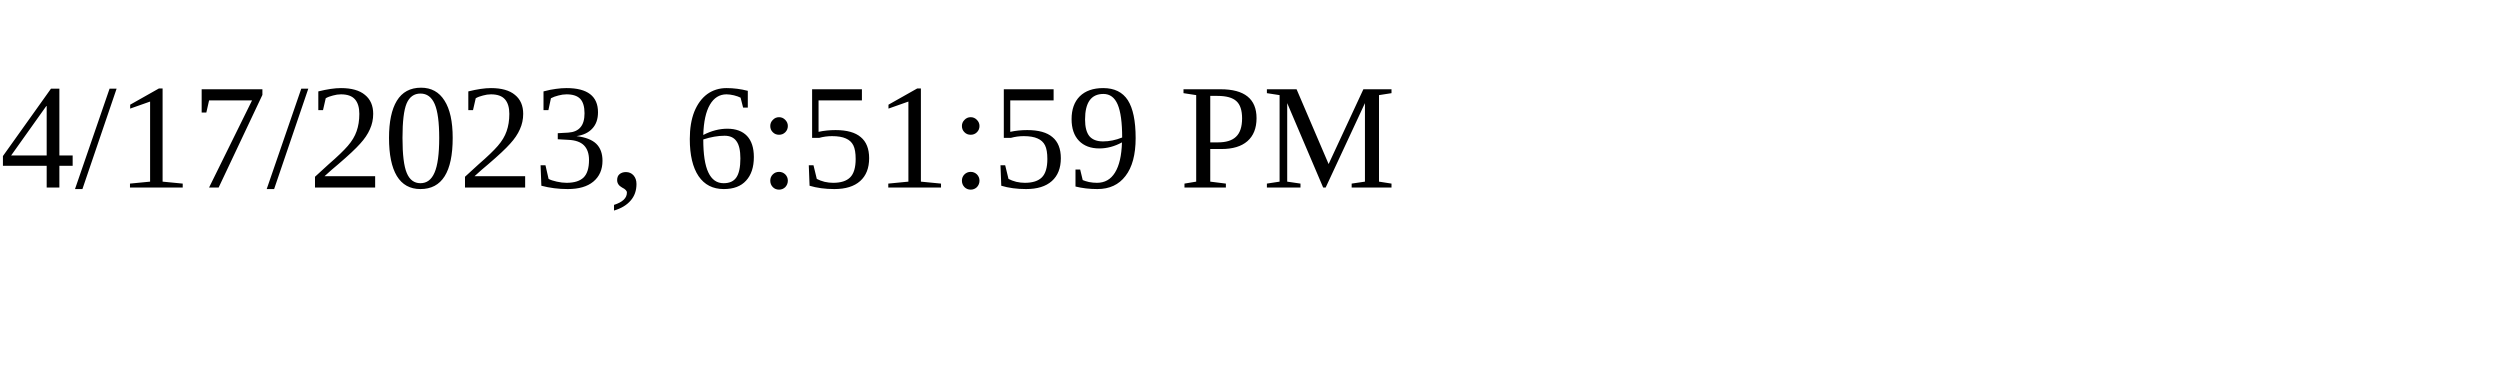
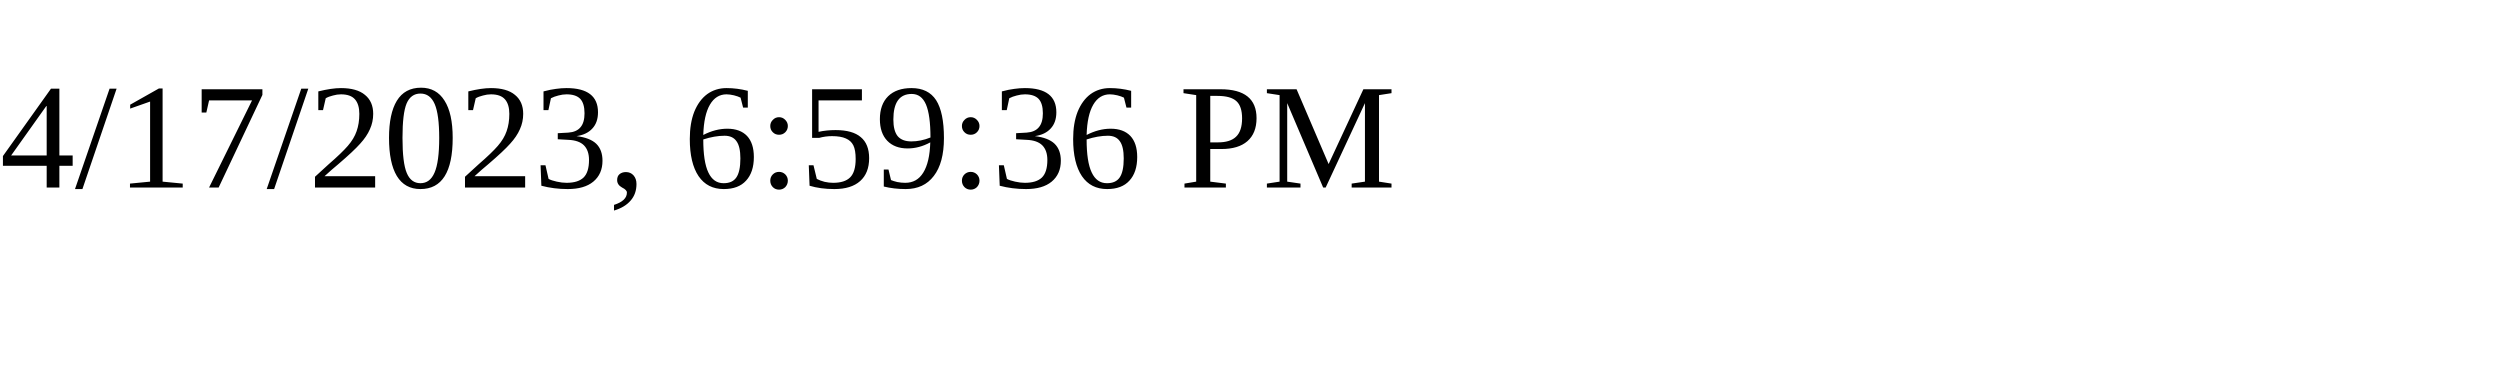
<svg xmlns="http://www.w3.org/2000/svg" height="30" width="200">
-   <text x="0" y="15">4/17/2023, 6:51:59 PM</text>
+   <text x="0" y="15">4/17/2023, 6:59:36 PM</text>
</svg>
